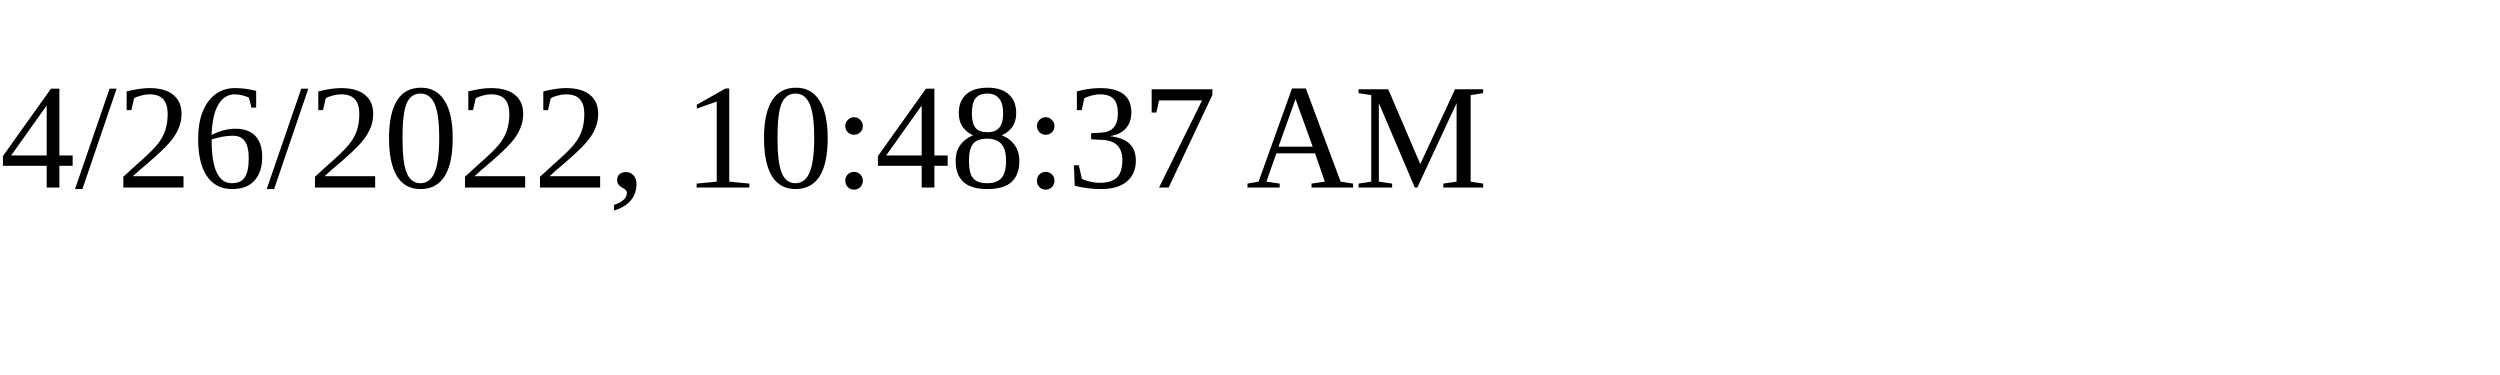
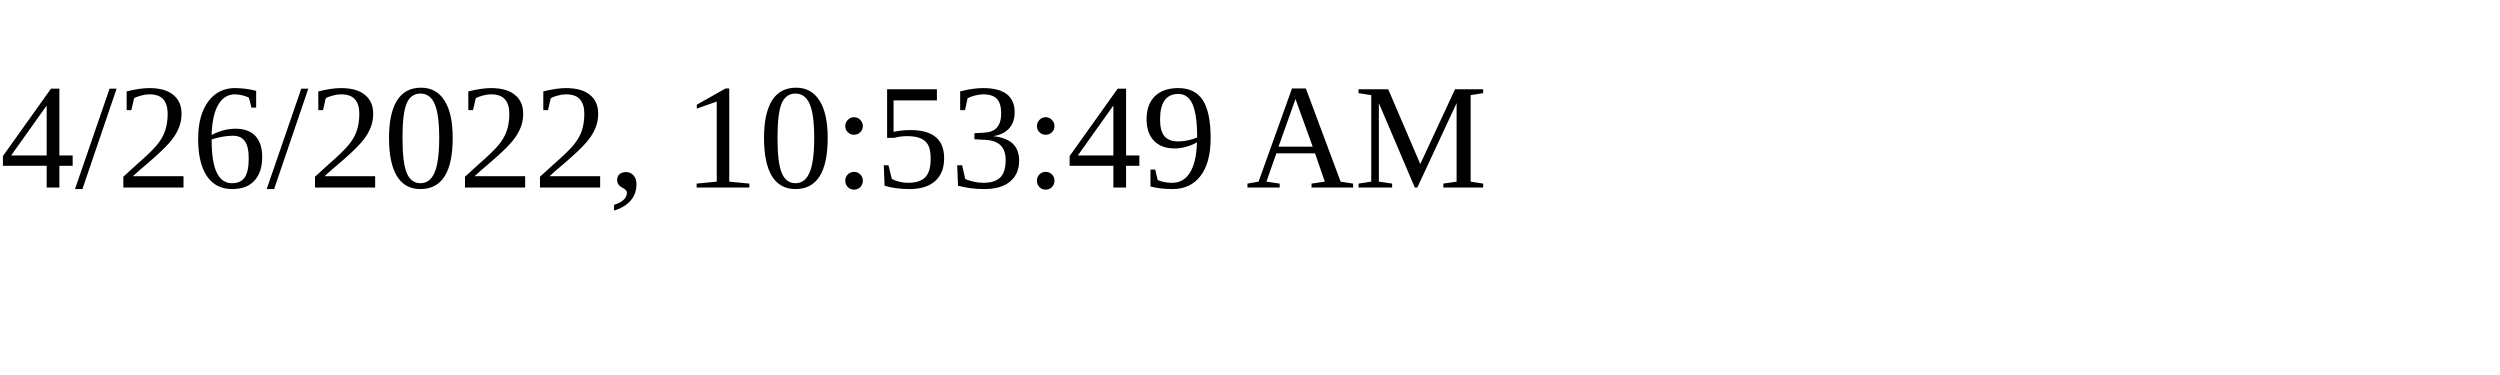
<svg xmlns="http://www.w3.org/2000/svg" height="30" width="200">
-   <text x="0" y="15">4/26/2022, 10:48:37 AM</text>
+   <text x="0" y="15">4/26/2022, 10:53:49 AM</text>
</svg>
